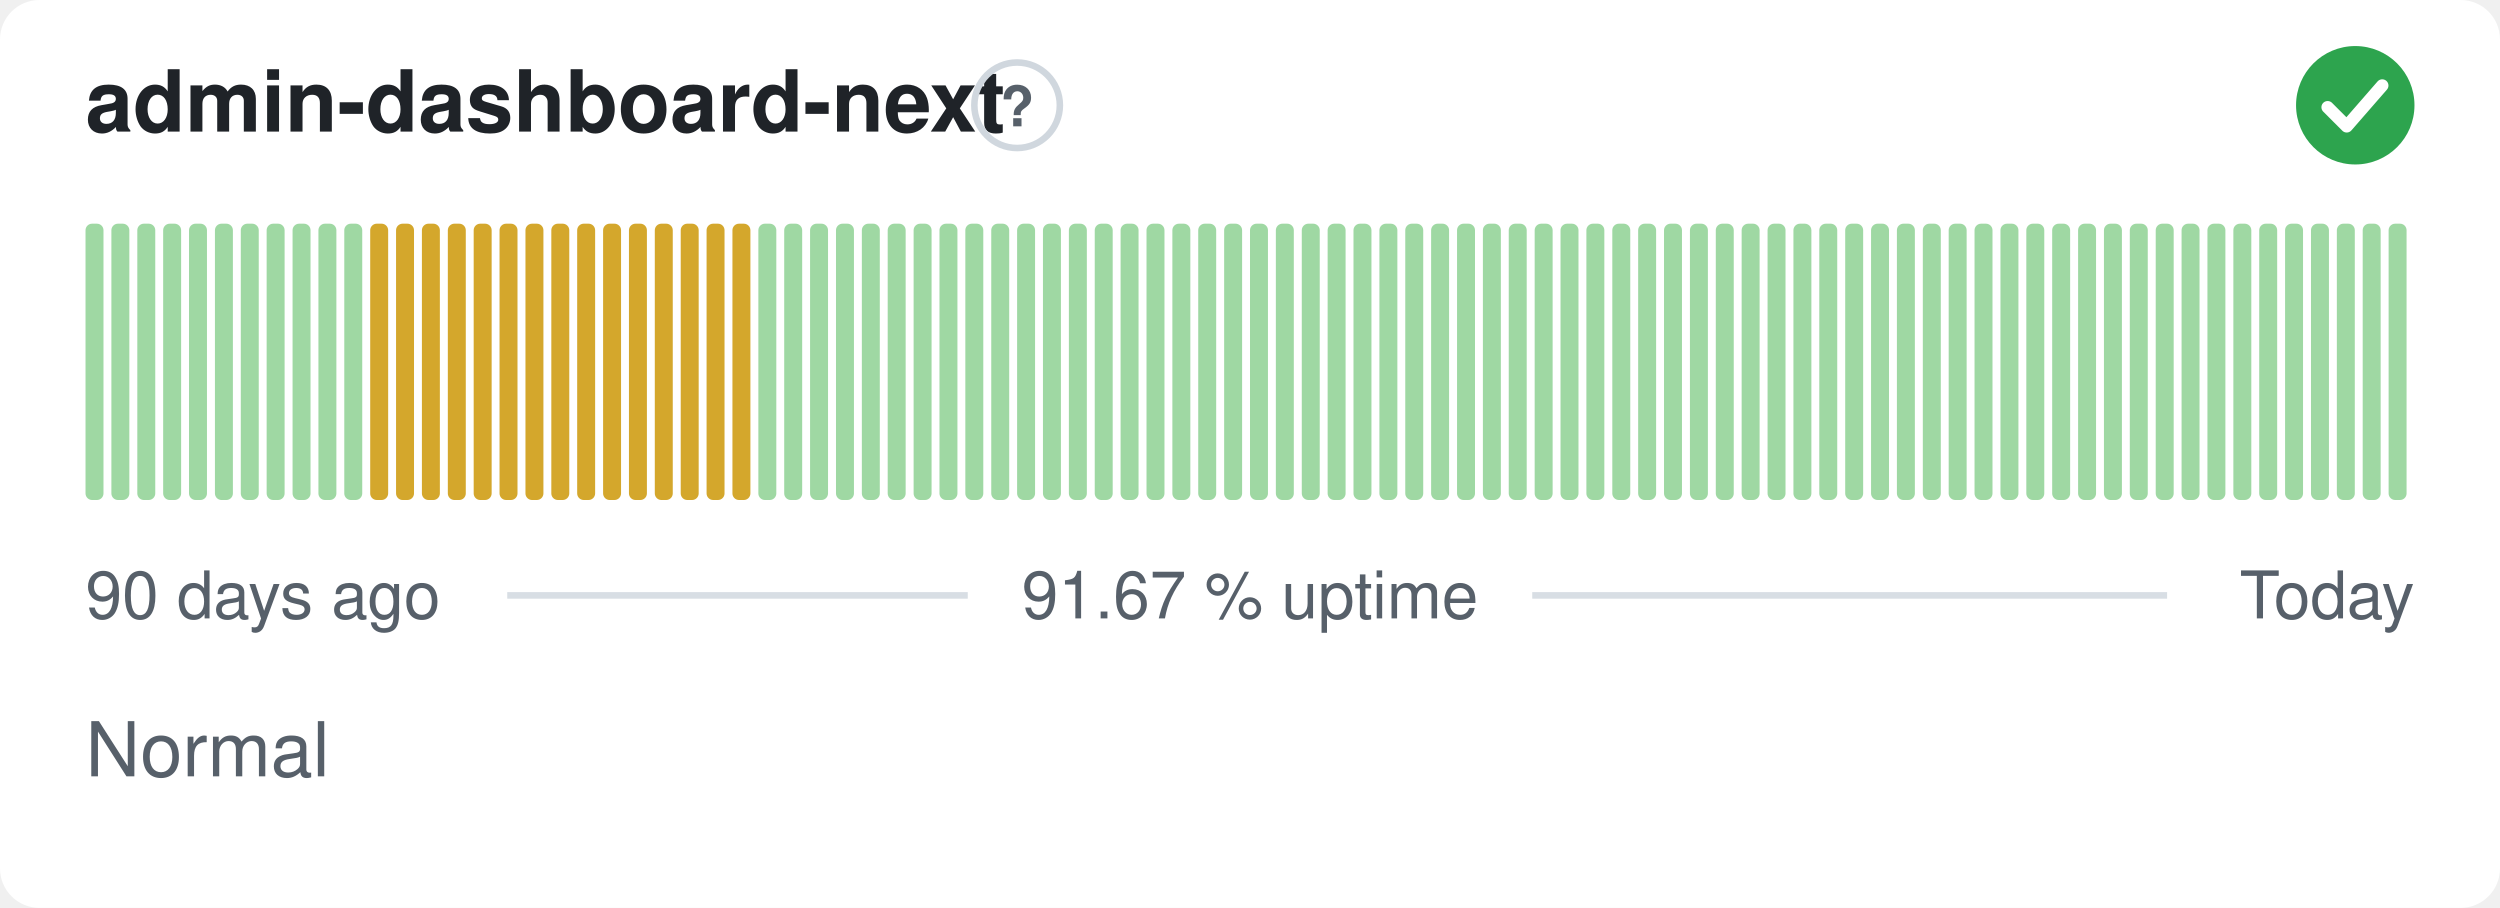
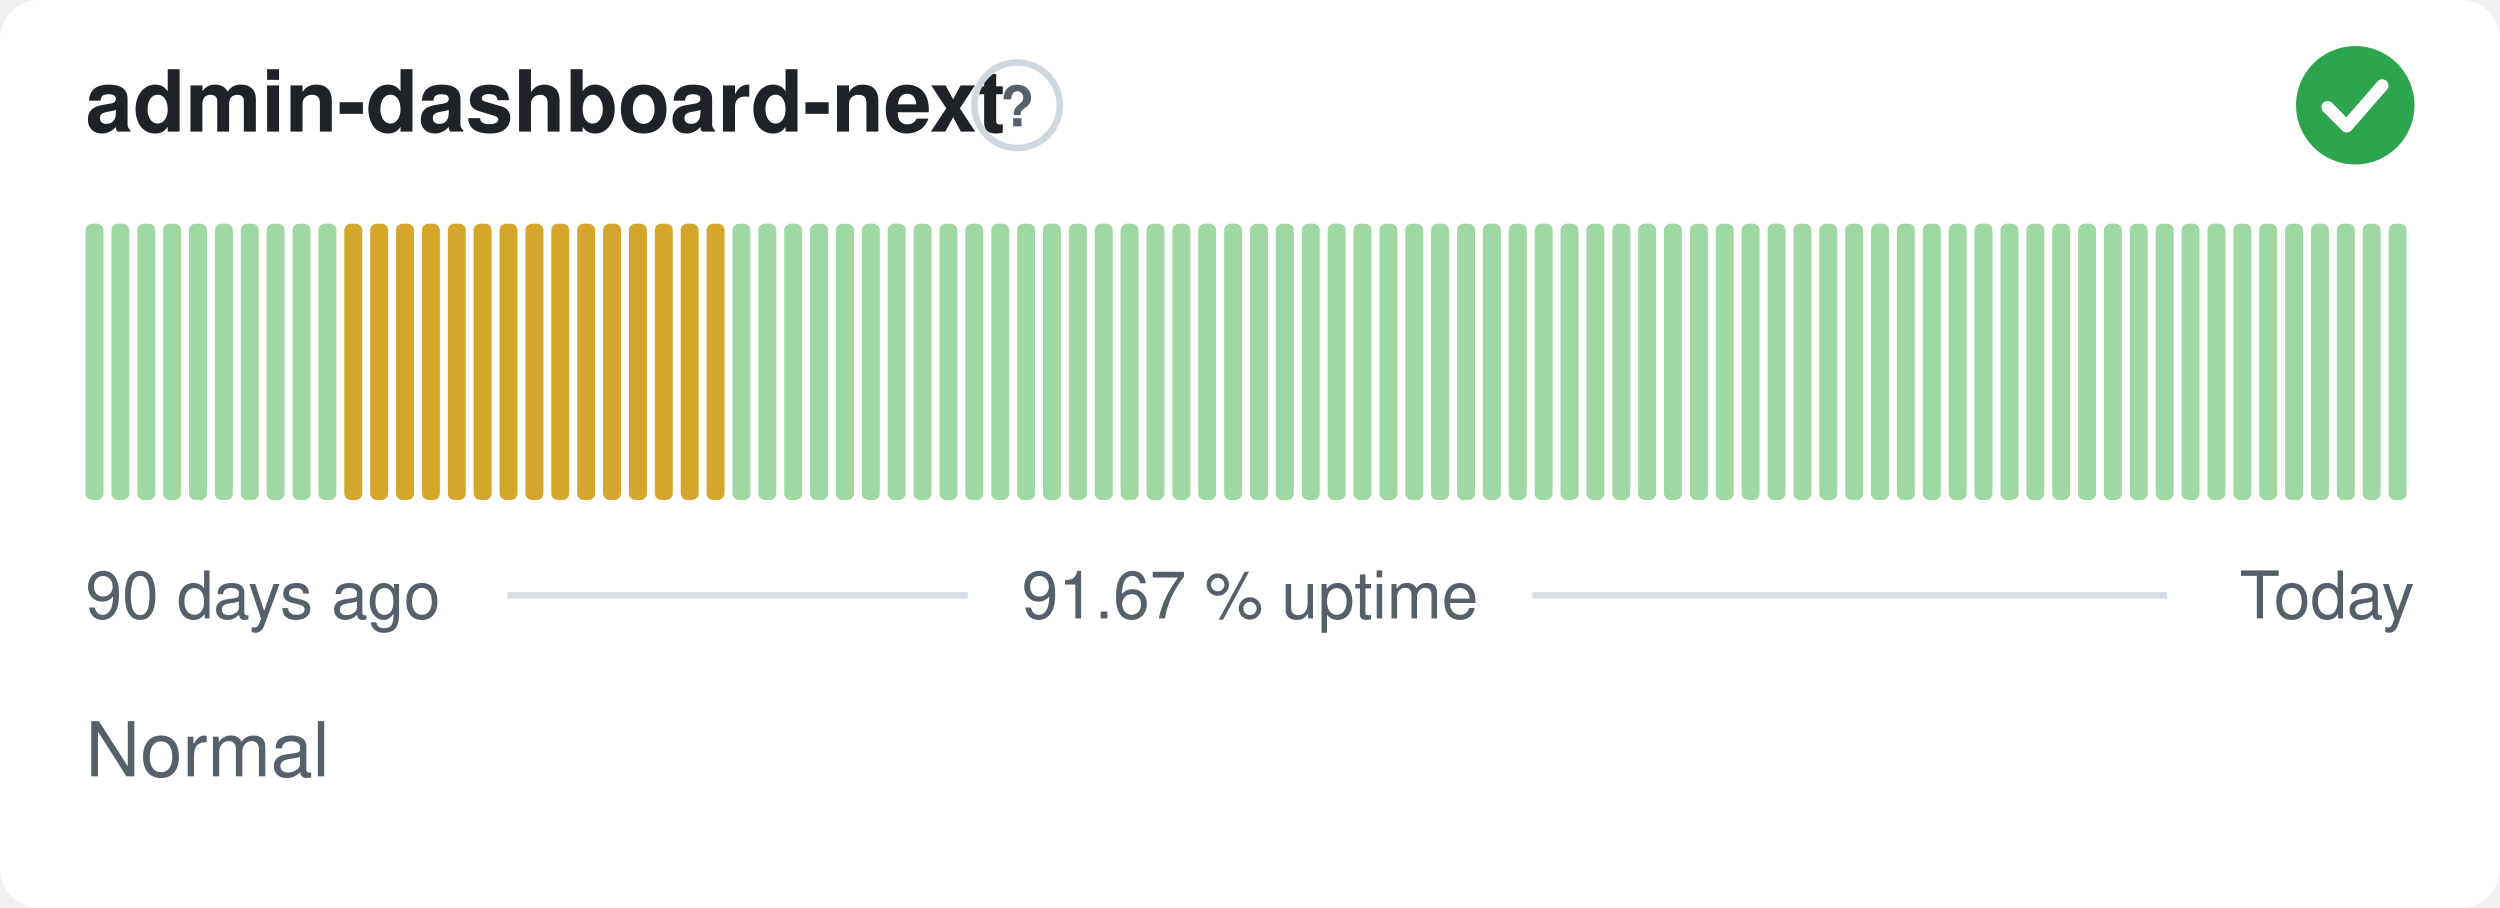
<svg xmlns="http://www.w3.org/2000/svg" width="380" height="138" viewBox="0 0 380 138" role="img" aria-label="admin-dashboard-next: Normal, 91.67 % uptime over the last 90 days" font-family="-apple-system,BlinkMacSystemFont,'Segoe UI',Helvetica,Arial,sans-serif">
  <style>
    @media (prefers-color-scheme: dark) {
      .bg { fill: #0d1117 }
      .title { fill: #e6edf3 }
      .muted { fill: #8b949e }
      .hint { stroke: #30363d }
      .rule { stroke: #30363d }
      .nodata { fill: #21262d }
    }
  </style>
  <rect class="bg" width="380" height="138" rx="6" fill="#ffffff" />
  <text class="title" x="13" y="20" font-size="13" font-weight="600" fill="#1f2328">admin-dashboard-next</text>
  <circle class="hint" cx="154.6" cy="16" r="6.5" fill="none" stroke="#d0d7de" stroke-width="1" />
  <text class="muted" x="154.6" y="19.2" text-anchor="middle" font-size="8.5" font-weight="700" fill="#57606a">?</text>
  <circle cx="358" cy="16" r="9" fill="#2da44e" />
  <path d="M353.80 16.30l2.90 2.90 5.40 -6.20" fill="none" stroke="#fff" stroke-width="1.89" stroke-linecap="round" stroke-linejoin="round" />
  <rect x="13.00" y="34.00" width="2.73" height="42.00" rx="1" fill="#9fd8a3" />
  <rect x="16.93" y="34.00" width="2.73" height="42.00" rx="1" fill="#9fd8a3" />
  <rect x="20.87" y="34.00" width="2.73" height="42.00" rx="1" fill="#9fd8a3" />
  <rect x="24.80" y="34.00" width="2.73" height="42.00" rx="1" fill="#9fd8a3" />
  <rect x="28.73" y="34.00" width="2.73" height="42.00" rx="1" fill="#9fd8a3" />
  <rect x="32.67" y="34.00" width="2.73" height="42.00" rx="1" fill="#9fd8a3" />
  <rect x="36.60" y="34.00" width="2.73" height="42.00" rx="1" fill="#9fd8a3" />
  <rect x="40.53" y="34.00" width="2.73" height="42.00" rx="1" fill="#9fd8a3" />
  <rect x="44.47" y="34.00" width="2.73" height="42.00" rx="1" fill="#9fd8a3" />
  <rect x="48.40" y="34.00" width="2.73" height="42.00" rx="1" fill="#9fd8a3" />
-   <rect x="52.33" y="34.00" width="2.73" height="42.00" rx="1" fill="#9fd8a3" />
+   <rect x="52.33" y="34.00" width="2.73" height="42.00" rx="1" fill="#d4a72c" />
  <rect x="56.27" y="34.00" width="2.73" height="42.00" rx="1" fill="#d4a72c" />
  <rect x="60.20" y="34.00" width="2.73" height="42.00" rx="1" fill="#d4a72c" />
  <rect x="64.13" y="34.00" width="2.73" height="42.00" rx="1" fill="#d4a72c" />
  <rect x="68.07" y="34.00" width="2.73" height="42.00" rx="1" fill="#d4a72c" />
  <rect x="72.00" y="34.00" width="2.73" height="42.00" rx="1" fill="#d4a72c" />
  <rect x="75.93" y="34.00" width="2.73" height="42.00" rx="1" fill="#d4a72c" />
  <rect x="79.87" y="34.00" width="2.73" height="42.00" rx="1" fill="#d4a72c" />
  <rect x="83.80" y="34.00" width="2.73" height="42.00" rx="1" fill="#d4a72c" />
  <rect x="87.73" y="34.00" width="2.73" height="42.00" rx="1" fill="#d4a72c" />
  <rect x="91.67" y="34.00" width="2.73" height="42.00" rx="1" fill="#d4a72c" />
  <rect x="95.60" y="34.00" width="2.73" height="42.00" rx="1" fill="#d4a72c" />
  <rect x="99.53" y="34.00" width="2.73" height="42.00" rx="1" fill="#d4a72c" />
  <rect x="103.47" y="34.00" width="2.73" height="42.00" rx="1" fill="#d4a72c" />
  <rect x="107.40" y="34.00" width="2.73" height="42.00" rx="1" fill="#d4a72c" />
-   <rect x="111.33" y="34.00" width="2.73" height="42.00" rx="1" fill="#d4a72c" />
+   <rect x="111.33" y="34.00" width="2.73" height="42.00" rx="1" fill="#9fd8a3" />
  <rect x="115.27" y="34.00" width="2.73" height="42.00" rx="1" fill="#9fd8a3" />
  <rect x="119.20" y="34.00" width="2.73" height="42.00" rx="1" fill="#9fd8a3" />
  <rect x="123.13" y="34.00" width="2.73" height="42.00" rx="1" fill="#9fd8a3" />
  <rect x="127.07" y="34.00" width="2.73" height="42.00" rx="1" fill="#9fd8a3" />
  <rect x="131.00" y="34.00" width="2.73" height="42.00" rx="1" fill="#9fd8a3" />
  <rect x="134.93" y="34.00" width="2.73" height="42.00" rx="1" fill="#9fd8a3" />
  <rect x="138.87" y="34.00" width="2.73" height="42.00" rx="1" fill="#9fd8a3" />
  <rect x="142.80" y="34.00" width="2.73" height="42.00" rx="1" fill="#9fd8a3" />
  <rect x="146.73" y="34.00" width="2.73" height="42.00" rx="1" fill="#9fd8a3" />
  <rect x="150.67" y="34.00" width="2.73" height="42.00" rx="1" fill="#9fd8a3" />
  <rect x="154.60" y="34.00" width="2.73" height="42.00" rx="1" fill="#9fd8a3" />
  <rect x="158.53" y="34.00" width="2.73" height="42.00" rx="1" fill="#9fd8a3" />
  <rect x="162.47" y="34.00" width="2.73" height="42.00" rx="1" fill="#9fd8a3" />
  <rect x="166.40" y="34.00" width="2.73" height="42.00" rx="1" fill="#9fd8a3" />
  <rect x="170.33" y="34.00" width="2.73" height="42.00" rx="1" fill="#9fd8a3" />
  <rect x="174.27" y="34.00" width="2.73" height="42.00" rx="1" fill="#9fd8a3" />
  <rect x="178.20" y="34.00" width="2.73" height="42.00" rx="1" fill="#9fd8a3" />
  <rect x="182.13" y="34.00" width="2.73" height="42.00" rx="1" fill="#9fd8a3" />
  <rect x="186.07" y="34.00" width="2.73" height="42.00" rx="1" fill="#9fd8a3" />
  <rect x="190.00" y="34.00" width="2.73" height="42.00" rx="1" fill="#9fd8a3" />
  <rect x="193.93" y="34.00" width="2.73" height="42.00" rx="1" fill="#9fd8a3" />
  <rect x="197.87" y="34.00" width="2.73" height="42.00" rx="1" fill="#9fd8a3" />
  <rect x="201.80" y="34.00" width="2.73" height="42.00" rx="1" fill="#9fd8a3" />
  <rect x="205.73" y="34.00" width="2.73" height="42.00" rx="1" fill="#9fd8a3" />
  <rect x="209.67" y="34.00" width="2.73" height="42.00" rx="1" fill="#9fd8a3" />
  <rect x="213.60" y="34.00" width="2.73" height="42.00" rx="1" fill="#9fd8a3" />
  <rect x="217.53" y="34.00" width="2.73" height="42.00" rx="1" fill="#9fd8a3" />
  <rect x="221.47" y="34.00" width="2.73" height="42.00" rx="1" fill="#9fd8a3" />
  <rect x="225.40" y="34.00" width="2.73" height="42.00" rx="1" fill="#9fd8a3" />
  <rect x="229.33" y="34.00" width="2.73" height="42.00" rx="1" fill="#9fd8a3" />
  <rect x="233.27" y="34.00" width="2.73" height="42.00" rx="1" fill="#9fd8a3" />
  <rect x="237.20" y="34.00" width="2.73" height="42.00" rx="1" fill="#9fd8a3" />
  <rect x="241.13" y="34.00" width="2.73" height="42.00" rx="1" fill="#9fd8a3" />
  <rect x="245.07" y="34.00" width="2.73" height="42.00" rx="1" fill="#9fd8a3" />
  <rect x="249.00" y="34.00" width="2.73" height="42.00" rx="1" fill="#9fd8a3" />
  <rect x="252.93" y="34.00" width="2.73" height="42.00" rx="1" fill="#9fd8a3" />
  <rect x="256.87" y="34.00" width="2.73" height="42.00" rx="1" fill="#9fd8a3" />
  <rect x="260.80" y="34.00" width="2.73" height="42.00" rx="1" fill="#9fd8a3" />
  <rect x="264.73" y="34.00" width="2.73" height="42.00" rx="1" fill="#9fd8a3" />
  <rect x="268.67" y="34.00" width="2.73" height="42.00" rx="1" fill="#9fd8a3" />
  <rect x="272.60" y="34.00" width="2.73" height="42.00" rx="1" fill="#9fd8a3" />
  <rect x="276.53" y="34.00" width="2.73" height="42.00" rx="1" fill="#9fd8a3" />
  <rect x="280.47" y="34.00" width="2.73" height="42.00" rx="1" fill="#9fd8a3" />
  <rect x="284.40" y="34.00" width="2.73" height="42.00" rx="1" fill="#9fd8a3" />
  <rect x="288.33" y="34.00" width="2.73" height="42.00" rx="1" fill="#9fd8a3" />
  <rect x="292.27" y="34.00" width="2.73" height="42.00" rx="1" fill="#9fd8a3" />
  <rect x="296.20" y="34.00" width="2.73" height="42.00" rx="1" fill="#9fd8a3" />
  <rect x="300.13" y="34.00" width="2.73" height="42.00" rx="1" fill="#9fd8a3" />
  <rect x="304.07" y="34.00" width="2.73" height="42.00" rx="1" fill="#9fd8a3" />
  <rect x="308.00" y="34.00" width="2.73" height="42.00" rx="1" fill="#9fd8a3" />
  <rect x="311.93" y="34.00" width="2.73" height="42.00" rx="1" fill="#9fd8a3" />
  <rect x="315.87" y="34.00" width="2.73" height="42.00" rx="1" fill="#9fd8a3" />
  <rect x="319.80" y="34.00" width="2.73" height="42.00" rx="1" fill="#9fd8a3" />
  <rect x="323.73" y="34.00" width="2.73" height="42.00" rx="1" fill="#9fd8a3" />
  <rect x="327.67" y="34.00" width="2.73" height="42.00" rx="1" fill="#9fd8a3" />
  <rect x="331.60" y="34.00" width="2.73" height="42.00" rx="1" fill="#9fd8a3" />
  <rect x="335.53" y="34.00" width="2.73" height="42.00" rx="1" fill="#9fd8a3" />
  <rect x="339.47" y="34.00" width="2.73" height="42.00" rx="1" fill="#9fd8a3" />
  <rect x="343.40" y="34.00" width="2.73" height="42.00" rx="1" fill="#9fd8a3" />
  <rect x="347.33" y="34.00" width="2.73" height="42.00" rx="1" fill="#9fd8a3" />
  <rect x="351.27" y="34.00" width="2.73" height="42.00" rx="1" fill="#9fd8a3" />
  <rect x="355.20" y="34.00" width="2.73" height="42.00" rx="1" fill="#9fd8a3" />
  <rect x="359.13" y="34.00" width="2.73" height="42.00" rx="1" fill="#9fd8a3" />
  <rect x="363.07" y="34.00" width="2.73" height="42.00" rx="1" fill="#9fd8a3" />
  <text class="muted" x="13" y="94" font-size="10" fill="#57606a">90 days ago</text>
  <text class="muted" x="190" y="94" text-anchor="middle" font-size="10" fill="#57606a">91.67 % uptime</text>
  <text class="muted" x="367" y="94" text-anchor="end" font-size="10" fill="#57606a">Today</text>
  <line class="rule" x1="77.1" y1="90.5" x2="147.1" y2="90.5" stroke="#d8dee4" stroke-width="1" />
  <line class="rule" x1="232.9" y1="90.5" x2="329.4" y2="90.5" stroke="#d8dee4" stroke-width="1" />
  <text class="muted" x="13" y="118" font-size="11.5" fill="#57606a">Normal</text>
</svg>
